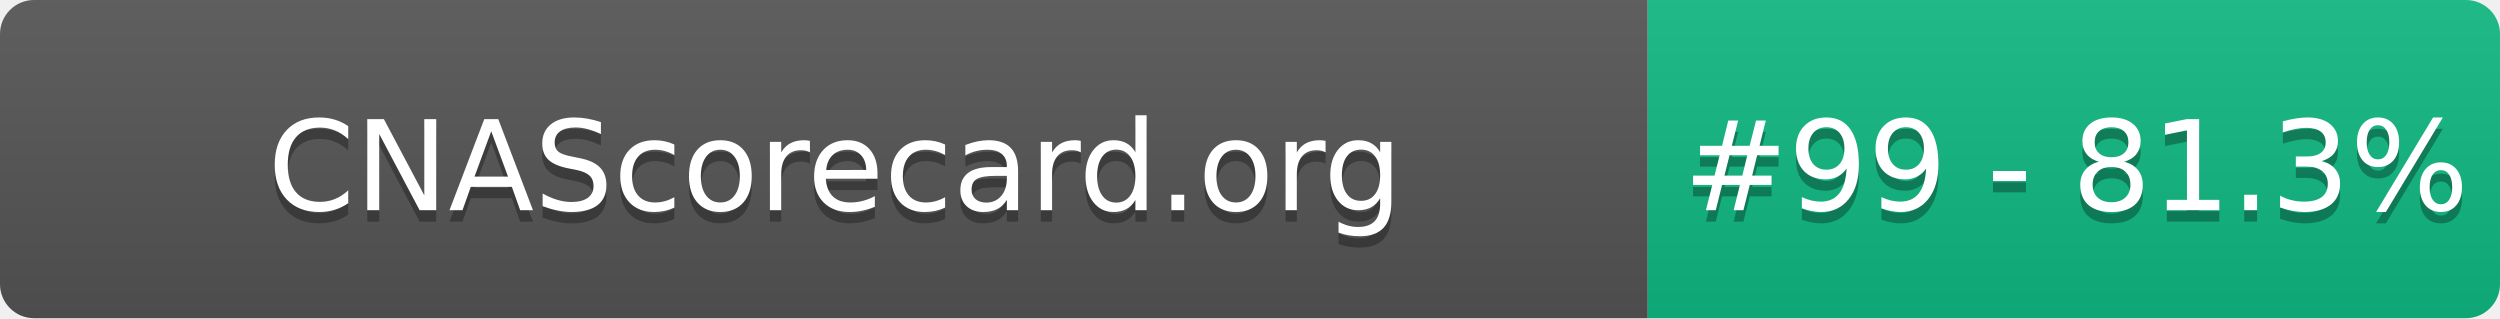
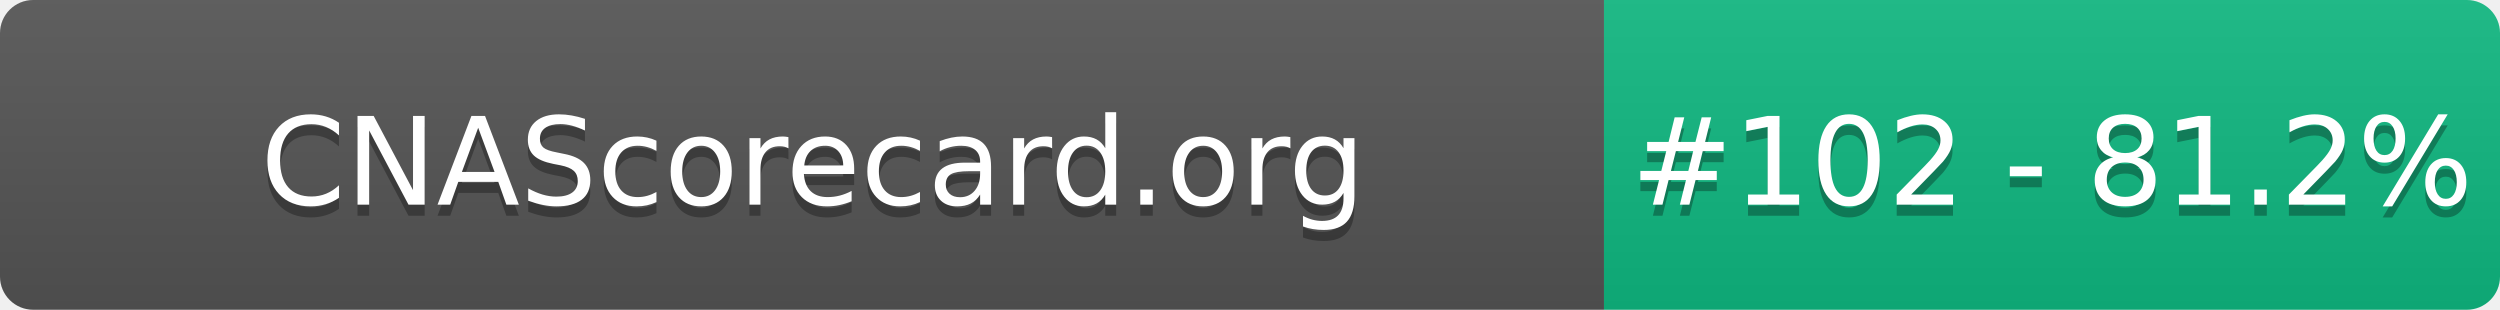
- <svg xmlns="http://www.w3.org/2000/svg" width="220" height="28" role="img" aria-label="CNAScorecard.org: #99 - 81.3%">
+ <svg xmlns="http://www.w3.org/2000/svg" width="226" height="28" role="img" aria-label="CNAScorecard.org: #102 - 81.2%">
  <linearGradient id="s" x2="0" y2="100%">
    <stop offset="0" stop-color="#bbb" stop-opacity=".1" />
    <stop offset="1" stop-opacity=".1" />
  </linearGradient>
  <clipPath id="r">
-     <rect width="220" height="28" rx="3" fill="#fff" />
+     <rect width="226" height="28" rx="3" fill="#fff" />
  </clipPath>
  <g clip-path="url(#r)">
    <rect width="145" height="28" fill="#555" />
-     <rect x="145" width="75" height="28" fill="#10B981" />
-     <rect width="220" height="28" fill="url(#s)" />
+     <rect x="145" width="81" height="28" fill="#10B981" />
+     <rect width="226" height="28" fill="url(#s)" />
  </g>
  <g fill="#fff" text-anchor="middle" font-family="Verdana,Geneva,DejaVu Sans,sans-serif" text-rendering="geometricPrecision" font-size="110">
    <text aria-hidden="true" x="735" y="195" fill="#010101" fill-opacity=".3" transform="scale(.1)" textLength="1350">CNAScorecard.org</text>
    <text x="735" y="185" transform="scale(.1)" fill="#fff" textLength="1350">CNAScorecard.org</text>
-     <text aria-hidden="true" x="1827" y="195" fill="#010101" fill-opacity=".3" transform="scale(.1)" textLength="605">#99 - 81.3%</text>
-     <text x="1827" y="185" transform="scale(.1)" fill="#fff" textLength="605">#99 - 81.3%</text>
+     <text aria-hidden="true" x="1855" y="195" fill="#010101" fill-opacity=".3" transform="scale(.1)" textLength="660">#102 - 81.2%</text>
+     <text x="1855" y="185" transform="scale(.1)" fill="#fff" textLength="660">#102 - 81.2%</text>
  </g>
</svg>
